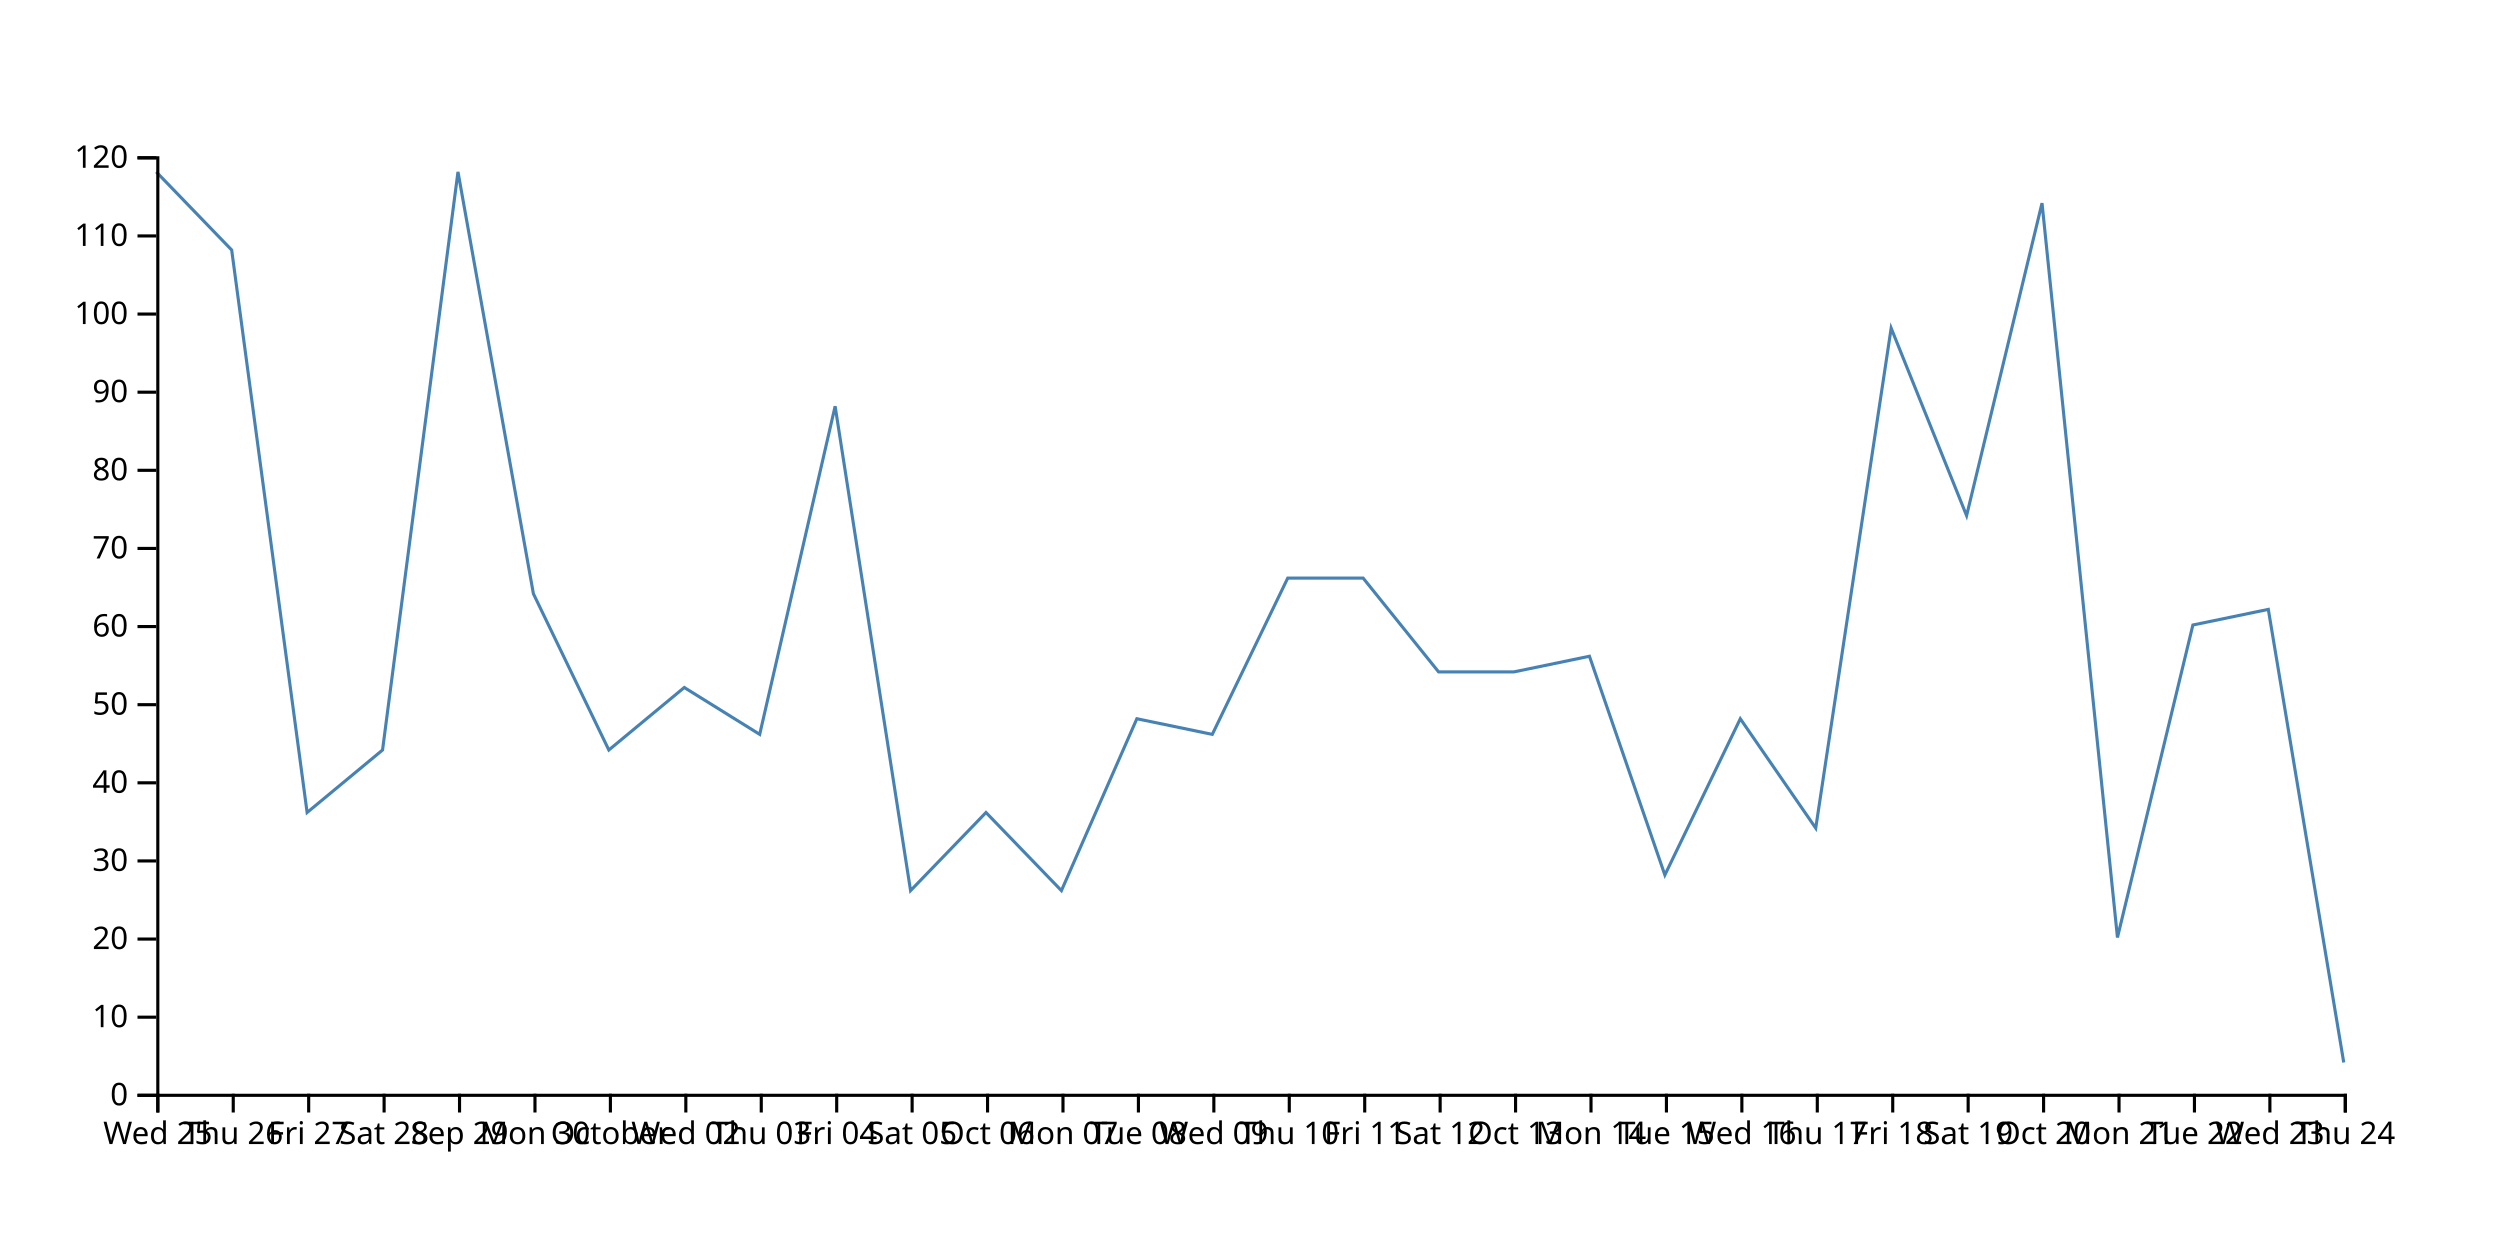
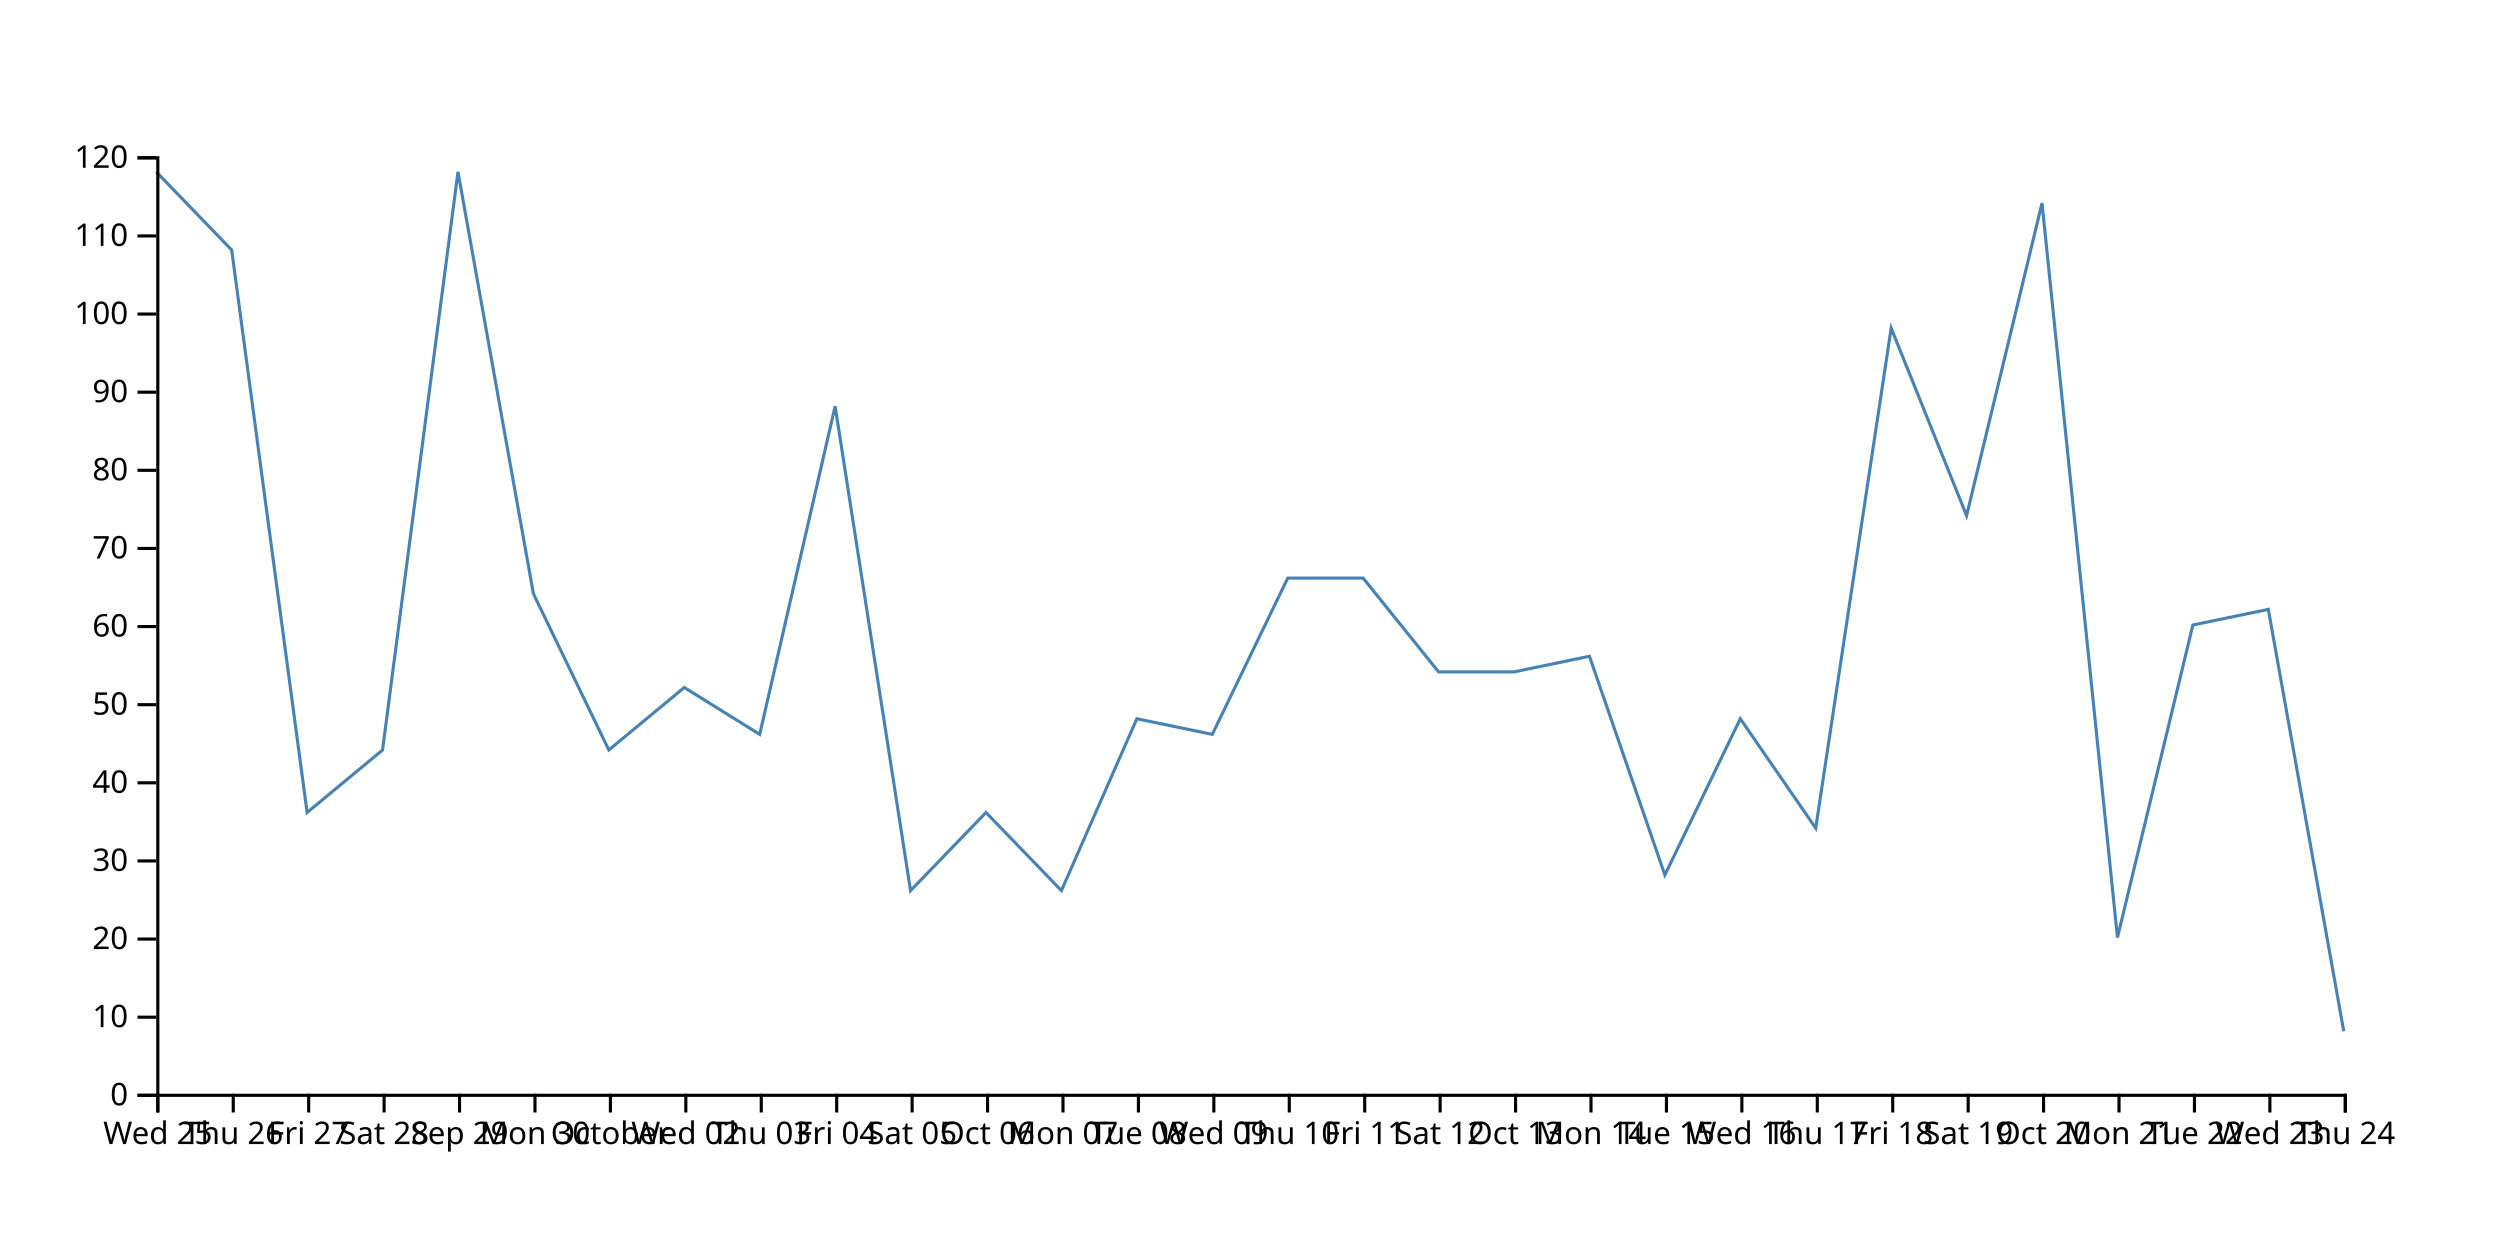
<svg xmlns="http://www.w3.org/2000/svg" width="800" height="400">
-   <path d="M750,340L725.862,195L701.724,200L677.586,300L653.448,65L629.31,165L605.172,105L581.034,265L556.897,230L532.759,280L508.621,210L484.483,215L460.345,215L436.207,185L412.069,185L387.931,235L363.793,230L339.655,285L315.517,260L291.379,285L267.241,130L243.103,235L218.966,220L194.828,240L170.69,190L146.552,55L122.414,240L98.276,260L74.138,80L50,55" fill="none" stroke="steelblue" />
+   <path d="M750,330L725.862,195L701.724,200L677.586,300L653.448,65L629.31,165L605.172,105L581.034,265L556.897,230L532.759,280L508.621,210L484.483,215L460.345,215L436.207,185L412.069,185L387.931,235L363.793,230L339.655,285L315.517,260L291.379,285L267.241,130L243.103,235L218.966,220L194.828,240L170.69,190L146.552,55L122.414,240L98.276,260L74.138,80L50,55" fill="none" stroke="steelblue" />
  <g transform="translate(0,350)" fill="none" font-size="10" font-family="sans-serif" text-anchor="middle">
    <path class="domain" stroke="currentColor" d="M50.5,6V0.5H750.5V6" />
    <g class="tick" opacity="1" transform="translate(50.5,0)">
      <line stroke="currentColor" y2="6" />
      <text fill="currentColor" y="9" dy="0.71em">Wed 25</text>
    </g>
    <g class="tick" opacity="1" transform="translate(74.63793,0)">
      <line stroke="currentColor" y2="6" />
      <text fill="currentColor" y="9" dy="0.71em">Thu 26</text>
    </g>
    <g class="tick" opacity="1" transform="translate(98.77586,0)">
      <line stroke="currentColor" y2="6" />
      <text fill="currentColor" y="9" dy="0.71em">Fri 27</text>
    </g>
    <g class="tick" opacity="1" transform="translate(122.9138,0)">
      <line stroke="currentColor" y2="6" />
      <text fill="currentColor" y="9" dy="0.71em">Sat 28</text>
    </g>
    <g class="tick" opacity="1" transform="translate(147.0517,0)">
      <line stroke="currentColor" y2="6" />
      <text fill="currentColor" y="9" dy="0.71em">Sep 29</text>
    </g>
    <g class="tick" opacity="1" transform="translate(171.1897,0)">
      <line stroke="currentColor" y2="6" />
      <text fill="currentColor" y="9" dy="0.71em">Mon 30</text>
    </g>
    <g class="tick" opacity="1" transform="translate(195.3276,0)">
      <line stroke="currentColor" y2="6" />
      <text fill="currentColor" y="9" dy="0.71em">October</text>
    </g>
    <g class="tick" opacity="1" transform="translate(219.4655,0)">
      <line stroke="currentColor" y2="6" />
      <text fill="currentColor" y="9" dy="0.71em">Wed 02</text>
    </g>
    <g class="tick" opacity="1" transform="translate(243.6034,0)">
      <line stroke="currentColor" y2="6" />
      <text fill="currentColor" y="9" dy="0.71em">Thu 03</text>
    </g>
    <g class="tick" opacity="1" transform="translate(267.7414,0)">
      <line stroke="currentColor" y2="6" />
      <text fill="currentColor" y="9" dy="0.71em">Fri 04</text>
    </g>
    <g class="tick" opacity="1" transform="translate(291.8793,0)">
      <line stroke="currentColor" y2="6" />
      <text fill="currentColor" y="9" dy="0.71em">Sat 05</text>
    </g>
    <g class="tick" opacity="1" transform="translate(316.0172,0)">
      <line stroke="currentColor" y2="6" />
      <text fill="currentColor" y="9" dy="0.71em">Oct 06</text>
    </g>
    <g class="tick" opacity="1" transform="translate(340.1552,0)">
      <line stroke="currentColor" y2="6" />
      <text fill="currentColor" y="9" dy="0.71em">Mon 07</text>
    </g>
    <g class="tick" opacity="1" transform="translate(364.2931,0)">
      <line stroke="currentColor" y2="6" />
      <text fill="currentColor" y="9" dy="0.71em">Tue 08</text>
    </g>
    <g class="tick" opacity="1" transform="translate(388.431,0)">
      <line stroke="currentColor" y2="6" />
      <text fill="currentColor" y="9" dy="0.71em">Wed 09</text>
    </g>
    <g class="tick" opacity="1" transform="translate(412.569,0)">
      <line stroke="currentColor" y2="6" />
      <text fill="currentColor" y="9" dy="0.71em">Thu 10</text>
    </g>
    <g class="tick" opacity="1" transform="translate(436.7069,0)">
      <line stroke="currentColor" y2="6" />
      <text fill="currentColor" y="9" dy="0.71em">Fri 11</text>
    </g>
    <g class="tick" opacity="1" transform="translate(460.8448,0)">
      <line stroke="currentColor" y2="6" />
      <text fill="currentColor" y="9" dy="0.71em">Sat 12</text>
    </g>
    <g class="tick" opacity="1" transform="translate(484.9828,0)">
      <line stroke="currentColor" y2="6" />
      <text fill="currentColor" y="9" dy="0.71em">Oct 13</text>
    </g>
    <g class="tick" opacity="1" transform="translate(509.1207,0)">
      <line stroke="currentColor" y2="6" />
      <text fill="currentColor" y="9" dy="0.71em">Mon 14</text>
    </g>
    <g class="tick" opacity="1" transform="translate(533.2586,0)">
      <line stroke="currentColor" y2="6" />
      <text fill="currentColor" y="9" dy="0.71em">Tue 15</text>
    </g>
    <g class="tick" opacity="1" transform="translate(557.3966,0)">
      <line stroke="currentColor" y2="6" />
      <text fill="currentColor" y="9" dy="0.71em">Wed 16</text>
    </g>
    <g class="tick" opacity="1" transform="translate(581.5345,0)">
      <line stroke="currentColor" y2="6" />
      <text fill="currentColor" y="9" dy="0.71em">Thu 17</text>
    </g>
    <g class="tick" opacity="1" transform="translate(605.6724,0)">
      <line stroke="currentColor" y2="6" />
      <text fill="currentColor" y="9" dy="0.71em">Fri 18</text>
    </g>
    <g class="tick" opacity="1" transform="translate(629.8103,0)">
      <line stroke="currentColor" y2="6" />
      <text fill="currentColor" y="9" dy="0.71em">Sat 19</text>
    </g>
    <g class="tick" opacity="1" transform="translate(653.9483,0)">
      <line stroke="currentColor" y2="6" />
      <text fill="currentColor" y="9" dy="0.71em">Oct 20</text>
    </g>
    <g class="tick" opacity="1" transform="translate(678.0862,0)">
      <line stroke="currentColor" y2="6" />
      <text fill="currentColor" y="9" dy="0.71em">Mon 21</text>
    </g>
    <g class="tick" opacity="1" transform="translate(702.2241,0)">
      <line stroke="currentColor" y2="6" />
      <text fill="currentColor" y="9" dy="0.71em">Tue 22</text>
    </g>
    <g class="tick" opacity="1" transform="translate(726.3621,0)">
      <line stroke="currentColor" y2="6" />
      <text fill="currentColor" y="9" dy="0.71em">Wed 23</text>
    </g>
    <g class="tick" opacity="1" transform="translate(750.5,0)">
      <line stroke="currentColor" y2="6" />
      <text fill="currentColor" y="9" dy="0.71em">Thu 24</text>
    </g>
  </g>
  <g transform="translate(50,0)" fill="none" font-size="10" font-family="sans-serif" text-anchor="end">
    <path class="domain" stroke="currentColor" d="M-6,350.5H0.5V50.5H-6" />
    <g class="tick" opacity="1" transform="translate(0,350.5)">
      <line stroke="currentColor" x2="-6" />
      <text fill="currentColor" x="-9" dy="0.32em">0</text>
    </g>
    <g class="tick" opacity="1" transform="translate(0,325.5)">
      <line stroke="currentColor" x2="-6" />
      <text fill="currentColor" x="-9" dy="0.32em">10</text>
    </g>
    <g class="tick" opacity="1" transform="translate(0,300.5)">
      <line stroke="currentColor" x2="-6" />
      <text fill="currentColor" x="-9" dy="0.32em">20</text>
    </g>
    <g class="tick" opacity="1" transform="translate(0,275.5)">
      <line stroke="currentColor" x2="-6" />
      <text fill="currentColor" x="-9" dy="0.32em">30</text>
    </g>
    <g class="tick" opacity="1" transform="translate(0,250.5)">
      <line stroke="currentColor" x2="-6" />
      <text fill="currentColor" x="-9" dy="0.32em">40</text>
    </g>
    <g class="tick" opacity="1" transform="translate(0,225.5)">
      <line stroke="currentColor" x2="-6" />
      <text fill="currentColor" x="-9" dy="0.32em">50</text>
    </g>
    <g class="tick" opacity="1" transform="translate(0,200.5)">
      <line stroke="currentColor" x2="-6" />
      <text fill="currentColor" x="-9" dy="0.32em">60</text>
    </g>
    <g class="tick" opacity="1" transform="translate(0,175.5)">
      <line stroke="currentColor" x2="-6" />
      <text fill="currentColor" x="-9" dy="0.32em">70</text>
    </g>
    <g class="tick" opacity="1" transform="translate(0,150.5)">
      <line stroke="currentColor" x2="-6" />
      <text fill="currentColor" x="-9" dy="0.32em">80</text>
    </g>
    <g class="tick" opacity="1" transform="translate(0,125.5)">
      <line stroke="currentColor" x2="-6" />
      <text fill="currentColor" x="-9" dy="0.32em">90</text>
    </g>
    <g class="tick" opacity="1" transform="translate(0,100.5)">
      <line stroke="currentColor" x2="-6" />
      <text fill="currentColor" x="-9" dy="0.32em">100</text>
    </g>
    <g class="tick" opacity="1" transform="translate(0,75.5)">
      <line stroke="currentColor" x2="-6" />
      <text fill="currentColor" x="-9" dy="0.32em">110</text>
    </g>
    <g class="tick" opacity="1" transform="translate(0,50.5)">
      <line stroke="currentColor" x2="-6" />
      <text fill="currentColor" x="-9" dy="0.32em">120</text>
    </g>
  </g>
</svg>
